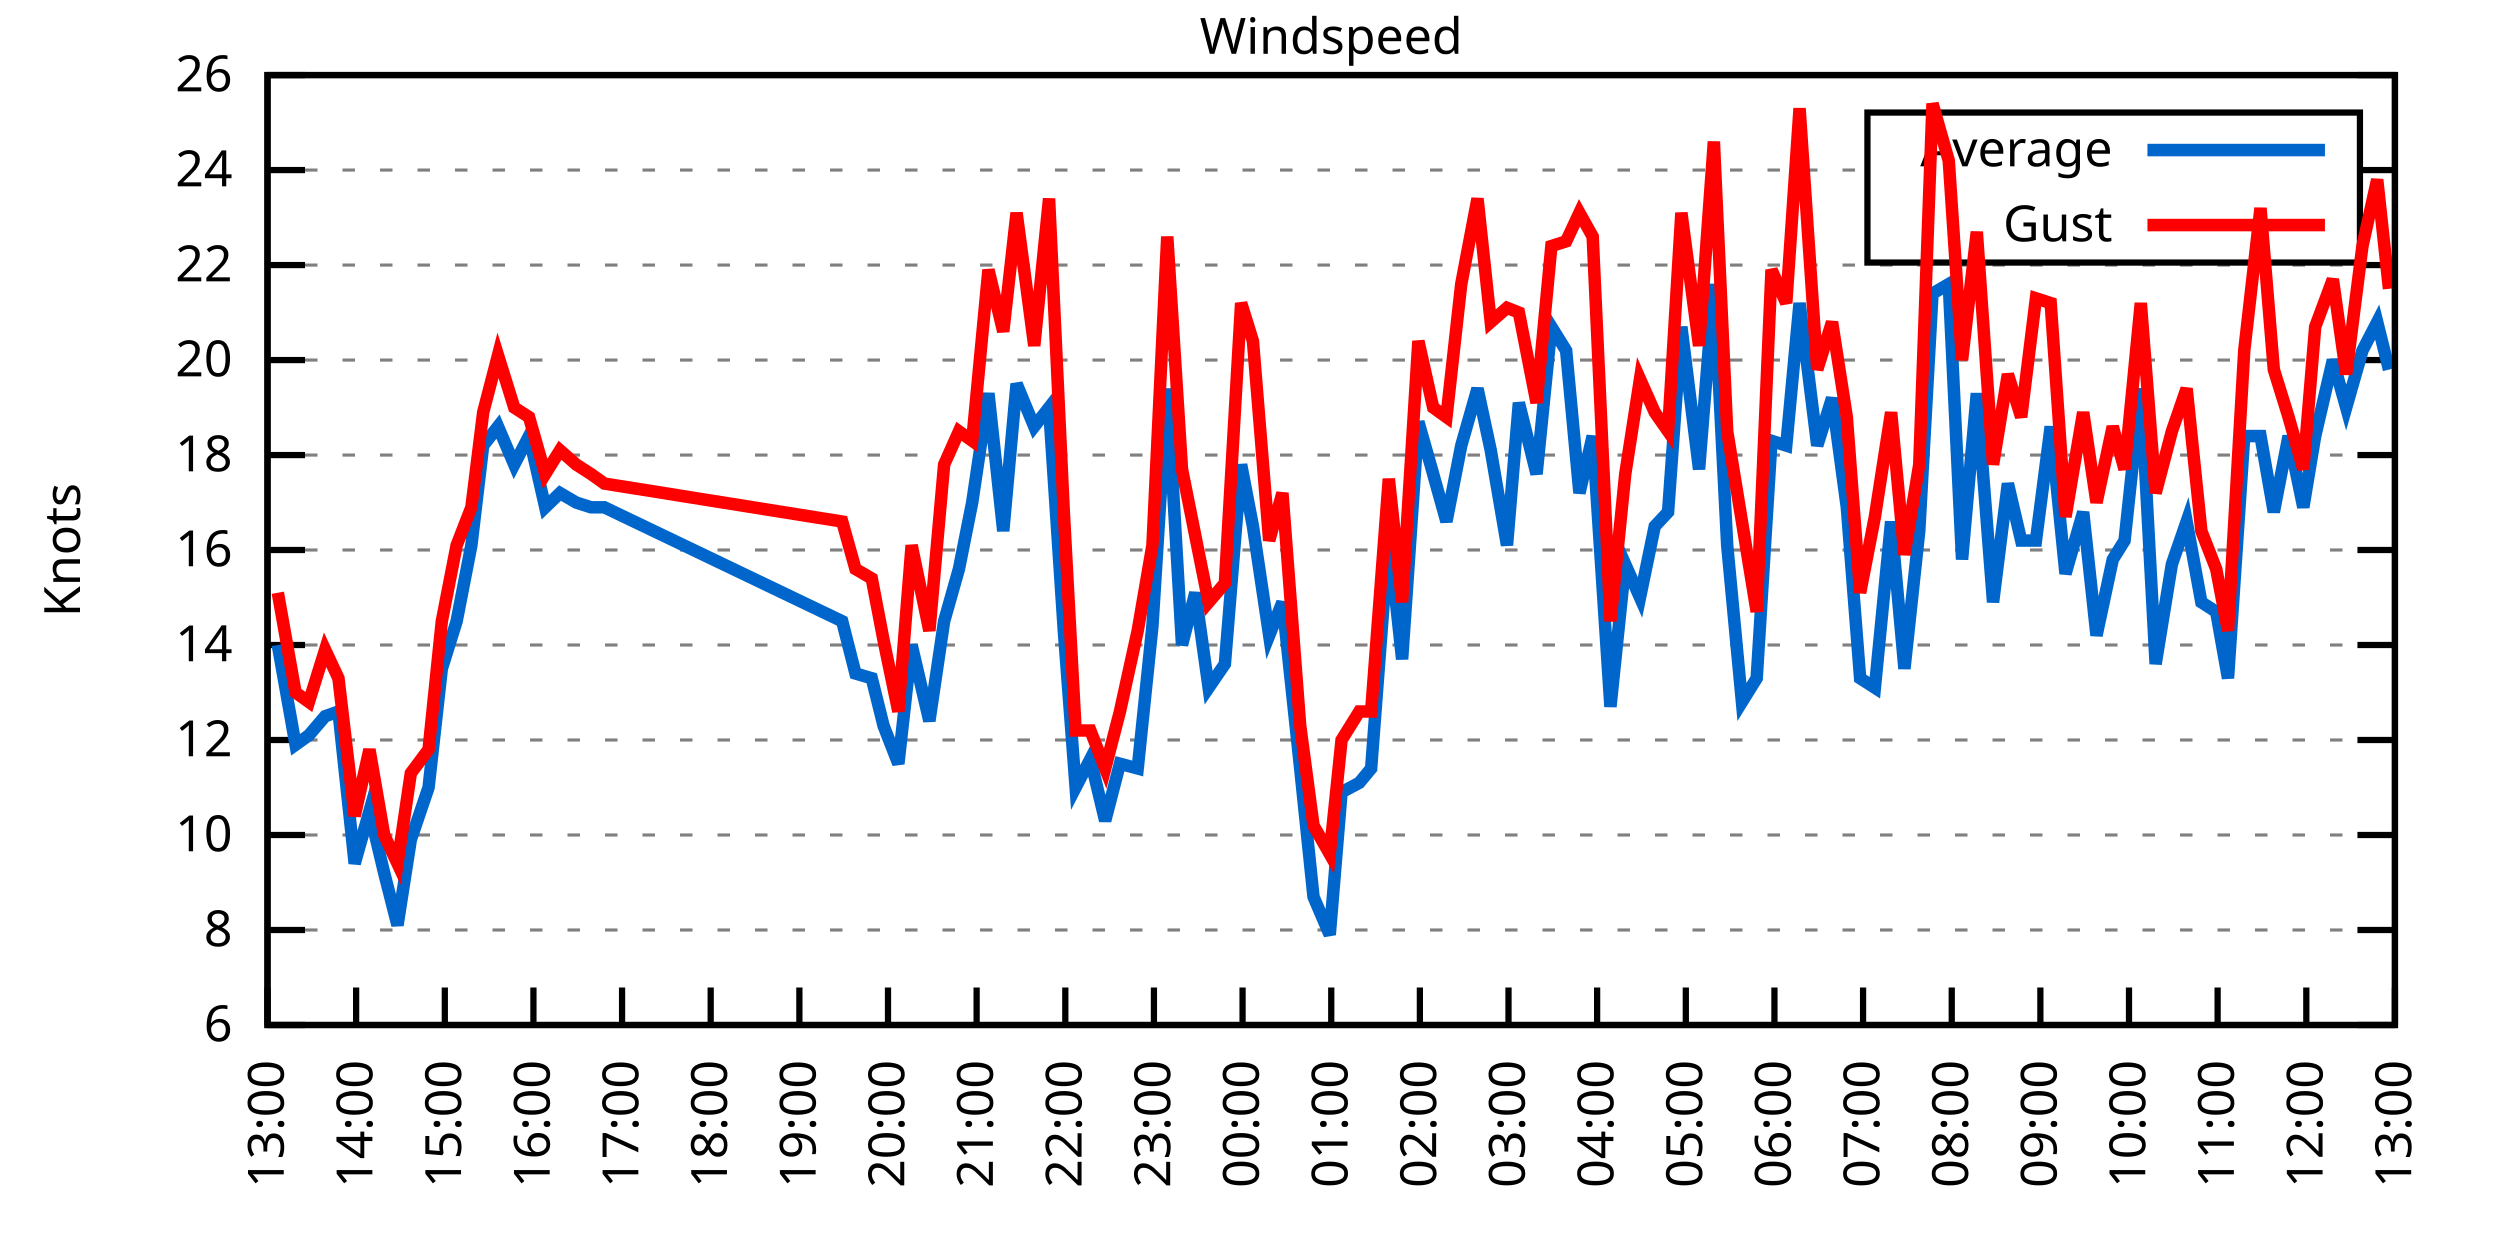
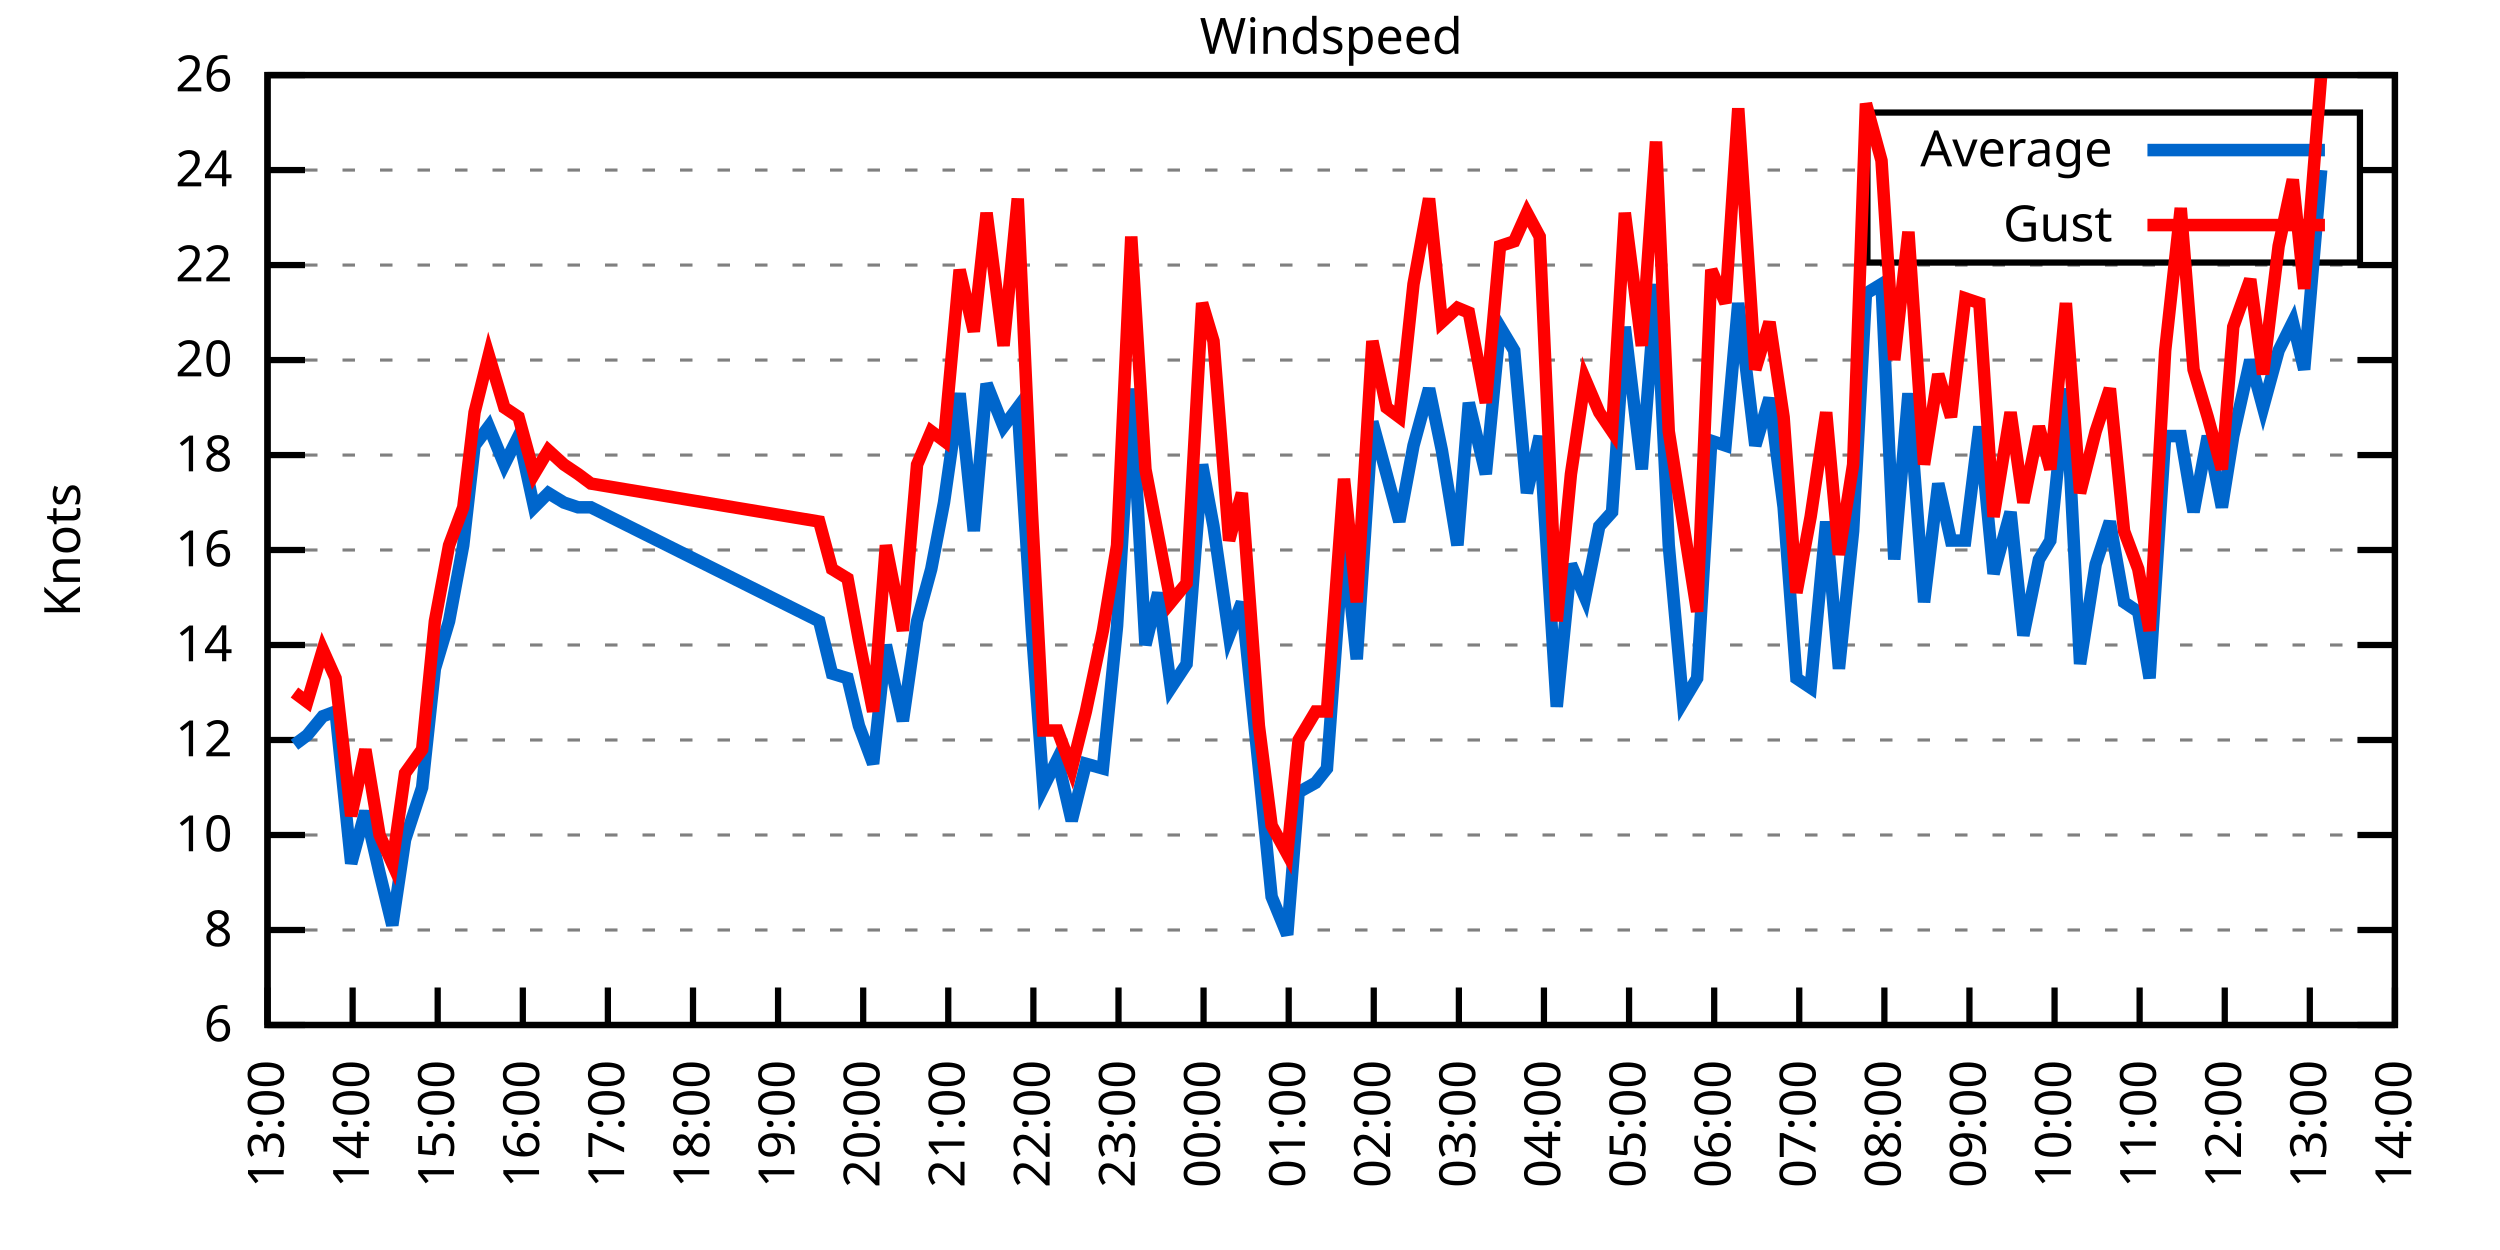
<svg xmlns="http://www.w3.org/2000/svg" xmlns:xlink="http://www.w3.org/1999/xlink" width="400" height="200" viewBox="0 0 400 200">
  <g id="gnuplot_canvas">
    <rect x="0" y="0" width="400" height="200" fill="none" />
    <defs>
      <circle id="gpDot" r="0.5" stroke-width="0.5" stroke="currentColor" />
      <path id="gpPt0" stroke-width="0.333" stroke="currentColor" d="M-1,0 h2 M0,-1 v2" />
      <path id="gpPt1" stroke-width="0.333" stroke="currentColor" d="M-1,-1 L1,1 M1,-1 L-1,1" />
      <path id="gpPt2" stroke-width="0.333" stroke="currentColor" d="M-1,0 L1,0 M0,-1 L0,1 M-1,-1 L1,1 M-1,1 L1,-1" />
      <rect id="gpPt3" stroke-width="0.333" stroke="currentColor" x="-1" y="-1" width="2" height="2" />
      <rect id="gpPt4" stroke-width="0.333" stroke="currentColor" fill="currentColor" x="-1" y="-1" width="2" height="2" />
      <circle id="gpPt5" stroke-width="0.333" stroke="currentColor" cx="0" cy="0" r="1" />
      <use xlink:href="#gpPt5" id="gpPt6" fill="currentColor" stroke="none" />
      <path id="gpPt7" stroke-width="0.333" stroke="currentColor" d="M0,-1.33 L-1.33,0.67 L1.33,0.67 z" />
      <use xlink:href="#gpPt7" id="gpPt8" fill="currentColor" stroke="none" />
      <use xlink:href="#gpPt7" id="gpPt9" stroke="currentColor" transform="rotate(180)" />
      <use xlink:href="#gpPt9" id="gpPt10" fill="currentColor" stroke="none" />
      <use xlink:href="#gpPt3" id="gpPt11" stroke="currentColor" transform="rotate(45)" />
      <use xlink:href="#gpPt11" id="gpPt12" fill="currentColor" stroke="none" />
      <path id="gpPt13" stroke-width="0.333" stroke="currentColor" d="M0,1.330 L1.265,0.411 L0.782,-1.067 L-0.782,-1.076 L-1.265,0.411 z" />
      <use xlink:href="#gpPt13" id="gpPt14" fill="currentColor" stroke="none" />
      <filter id="textbox" filterUnits="objectBoundingBox" x="0" y="0" height="1" width="1">
        <feFlood flood-color="white" flood-opacity="1" result="bgnd" />
        <feComposite in="SourceGraphic" in2="bgnd" operator="atop" />
      </filter>
      <filter id="greybox" filterUnits="objectBoundingBox" x="0" y="0" height="1" width="1">
        <feFlood flood-color="lightgrey" flood-opacity="1" result="grey" />
        <feComposite in="SourceGraphic" in2="grey" operator="atop" />
      </filter>
    </defs>
    <g fill="none" color="white" stroke="currentColor" stroke-width="1.00" stroke-linecap="butt" stroke-linejoin="miter">
</g>
    <g fill="none" color="black" stroke="currentColor" stroke-width="1.00" stroke-linecap="butt" stroke-linejoin="miter">
      <g stroke="none" shape-rendering="crispEdges">
        <polygon fill="rgb(255, 255, 255)" points="42.80,164.00 383.18,164.00 383.18,12.02 42.80,12.02 " />
      </g>
    </g>
    <g fill="none" color="black" stroke="currentColor" stroke-width="1.00" stroke-linecap="butt" stroke-linejoin="miter">
</g>
    <g fill="none" color="black" stroke="black" stroke-width="0.50" stroke-linecap="butt" stroke-linejoin="miter">
</g>
    <g fill="none" color="gray" stroke="currentColor" stroke-width="0.50" stroke-linecap="butt" stroke-linejoin="miter">
      <path stroke="gray" stroke-dasharray="2,4" class="gridline" d="M42.80,164.00 L383.19,164.00  " />
    </g>
    <g fill="none" color="gray" stroke="gray" stroke-width="1.00" stroke-linecap="butt" stroke-linejoin="miter">
</g>
    <g fill="none" color="black" stroke="currentColor" stroke-width="1.00" stroke-linecap="butt" stroke-linejoin="miter">
      <path stroke="black" d="M42.80,164.00 L48.80,164.00 M383.19,164.00 L377.19,164.00  " />
      <g transform="translate(37.20,166.60)" stroke="none" fill="black" font-family="Sans" font-size="8.00" text-anchor="end">
        <text>
          <tspan font-family="Sans"> 6</tspan>
        </text>
      </g>
    </g>
    <g fill="none" color="black" stroke="currentColor" stroke-width="1.00" stroke-linecap="butt" stroke-linejoin="miter">
</g>
    <g fill="none" color="black" stroke="black" stroke-width="0.50" stroke-linecap="butt" stroke-linejoin="miter">
</g>
    <g fill="none" color="gray" stroke="currentColor" stroke-width="0.50" stroke-linecap="butt" stroke-linejoin="miter">
      <path stroke="gray" stroke-dasharray="2,4" class="gridline" d="M42.80,148.80 L383.19,148.80  " />
    </g>
    <g fill="none" color="gray" stroke="gray" stroke-width="1.00" stroke-linecap="butt" stroke-linejoin="miter">
</g>
    <g fill="none" color="black" stroke="currentColor" stroke-width="1.00" stroke-linecap="butt" stroke-linejoin="miter">
      <path stroke="black" d="M42.80,148.80 L48.80,148.80 M383.19,148.80 L377.19,148.80  " />
      <g transform="translate(37.20,151.40)" stroke="none" fill="black" font-family="Sans" font-size="8.00" text-anchor="end">
        <text>
          <tspan font-family="Sans"> 8</tspan>
        </text>
      </g>
    </g>
    <g fill="none" color="black" stroke="currentColor" stroke-width="1.00" stroke-linecap="butt" stroke-linejoin="miter">
</g>
    <g fill="none" color="black" stroke="black" stroke-width="0.50" stroke-linecap="butt" stroke-linejoin="miter">
</g>
    <g fill="none" color="gray" stroke="currentColor" stroke-width="0.50" stroke-linecap="butt" stroke-linejoin="miter">
      <path stroke="gray" stroke-dasharray="2,4" class="gridline" d="M42.80,133.60 L383.19,133.60  " />
    </g>
    <g fill="none" color="gray" stroke="gray" stroke-width="1.00" stroke-linecap="butt" stroke-linejoin="miter">
</g>
    <g fill="none" color="black" stroke="currentColor" stroke-width="1.00" stroke-linecap="butt" stroke-linejoin="miter">
      <path stroke="black" d="M42.80,133.60 L48.80,133.60 M383.19,133.60 L377.19,133.60  " />
      <g transform="translate(37.20,136.20)" stroke="none" fill="black" font-family="Sans" font-size="8.00" text-anchor="end">
        <text>
          <tspan font-family="Sans"> 10</tspan>
        </text>
      </g>
    </g>
    <g fill="none" color="black" stroke="currentColor" stroke-width="1.00" stroke-linecap="butt" stroke-linejoin="miter">
</g>
    <g fill="none" color="black" stroke="black" stroke-width="0.50" stroke-linecap="butt" stroke-linejoin="miter">
</g>
    <g fill="none" color="gray" stroke="currentColor" stroke-width="0.50" stroke-linecap="butt" stroke-linejoin="miter">
      <path stroke="gray" stroke-dasharray="2,4" class="gridline" d="M42.80,118.40 L383.19,118.40  " />
    </g>
    <g fill="none" color="gray" stroke="gray" stroke-width="1.00" stroke-linecap="butt" stroke-linejoin="miter">
</g>
    <g fill="none" color="black" stroke="currentColor" stroke-width="1.00" stroke-linecap="butt" stroke-linejoin="miter">
      <path stroke="black" d="M42.80,118.40 L48.80,118.40 M383.19,118.40 L377.19,118.40  " />
      <g transform="translate(37.20,121.00)" stroke="none" fill="black" font-family="Sans" font-size="8.00" text-anchor="end">
        <text>
          <tspan font-family="Sans"> 12</tspan>
        </text>
      </g>
    </g>
    <g fill="none" color="black" stroke="currentColor" stroke-width="1.00" stroke-linecap="butt" stroke-linejoin="miter">
</g>
    <g fill="none" color="black" stroke="black" stroke-width="0.50" stroke-linecap="butt" stroke-linejoin="miter">
</g>
    <g fill="none" color="gray" stroke="currentColor" stroke-width="0.50" stroke-linecap="butt" stroke-linejoin="miter">
      <path stroke="gray" stroke-dasharray="2,4" class="gridline" d="M42.80,103.20 L383.19,103.20  " />
    </g>
    <g fill="none" color="gray" stroke="gray" stroke-width="1.00" stroke-linecap="butt" stroke-linejoin="miter">
</g>
    <g fill="none" color="black" stroke="currentColor" stroke-width="1.00" stroke-linecap="butt" stroke-linejoin="miter">
      <path stroke="black" d="M42.80,103.20 L48.80,103.20 M383.19,103.20 L377.19,103.20  " />
      <g transform="translate(37.20,105.80)" stroke="none" fill="black" font-family="Sans" font-size="8.00" text-anchor="end">
        <text>
          <tspan font-family="Sans"> 14</tspan>
        </text>
      </g>
    </g>
    <g fill="none" color="black" stroke="currentColor" stroke-width="1.00" stroke-linecap="butt" stroke-linejoin="miter">
</g>
    <g fill="none" color="black" stroke="black" stroke-width="0.50" stroke-linecap="butt" stroke-linejoin="miter">
</g>
    <g fill="none" color="gray" stroke="currentColor" stroke-width="0.50" stroke-linecap="butt" stroke-linejoin="miter">
      <path stroke="gray" stroke-dasharray="2,4" class="gridline" d="M42.80,88.00 L383.19,88.00  " />
    </g>
    <g fill="none" color="gray" stroke="gray" stroke-width="1.00" stroke-linecap="butt" stroke-linejoin="miter">
</g>
    <g fill="none" color="black" stroke="currentColor" stroke-width="1.00" stroke-linecap="butt" stroke-linejoin="miter">
      <path stroke="black" d="M42.80,88.00 L48.80,88.00 M383.19,88.00 L377.19,88.00  " />
      <g transform="translate(37.20,90.60)" stroke="none" fill="black" font-family="Sans" font-size="8.00" text-anchor="end">
        <text>
          <tspan font-family="Sans"> 16</tspan>
        </text>
      </g>
    </g>
    <g fill="none" color="black" stroke="currentColor" stroke-width="1.00" stroke-linecap="butt" stroke-linejoin="miter">
</g>
    <g fill="none" color="black" stroke="black" stroke-width="0.50" stroke-linecap="butt" stroke-linejoin="miter">
</g>
    <g fill="none" color="gray" stroke="currentColor" stroke-width="0.50" stroke-linecap="butt" stroke-linejoin="miter">
      <path stroke="gray" stroke-dasharray="2,4" class="gridline" d="M42.80,72.81 L383.19,72.81  " />
    </g>
    <g fill="none" color="gray" stroke="gray" stroke-width="1.00" stroke-linecap="butt" stroke-linejoin="miter">
</g>
    <g fill="none" color="black" stroke="currentColor" stroke-width="1.00" stroke-linecap="butt" stroke-linejoin="miter">
      <path stroke="black" d="M42.80,72.81 L48.80,72.81 M383.19,72.81 L377.19,72.81  " />
      <g transform="translate(37.20,75.41)" stroke="none" fill="black" font-family="Sans" font-size="8.00" text-anchor="end">
        <text>
          <tspan font-family="Sans"> 18</tspan>
        </text>
      </g>
    </g>
    <g fill="none" color="black" stroke="currentColor" stroke-width="1.00" stroke-linecap="butt" stroke-linejoin="miter">
</g>
    <g fill="none" color="black" stroke="black" stroke-width="0.50" stroke-linecap="butt" stroke-linejoin="miter">
</g>
    <g fill="none" color="gray" stroke="currentColor" stroke-width="0.50" stroke-linecap="butt" stroke-linejoin="miter">
      <path stroke="gray" stroke-dasharray="2,4" class="gridline" d="M42.80,57.61 L383.19,57.61  " />
    </g>
    <g fill="none" color="gray" stroke="gray" stroke-width="1.00" stroke-linecap="butt" stroke-linejoin="miter">
</g>
    <g fill="none" color="black" stroke="currentColor" stroke-width="1.00" stroke-linecap="butt" stroke-linejoin="miter">
      <path stroke="black" d="M42.80,57.61 L48.80,57.61 M383.19,57.61 L377.19,57.61  " />
      <g transform="translate(37.20,60.21)" stroke="none" fill="black" font-family="Sans" font-size="8.00" text-anchor="end">
        <text>
          <tspan font-family="Sans"> 20</tspan>
        </text>
      </g>
    </g>
    <g fill="none" color="black" stroke="currentColor" stroke-width="1.00" stroke-linecap="butt" stroke-linejoin="miter">
</g>
    <g fill="none" color="black" stroke="black" stroke-width="0.50" stroke-linecap="butt" stroke-linejoin="miter">
</g>
    <g fill="none" color="gray" stroke="currentColor" stroke-width="0.50" stroke-linecap="butt" stroke-linejoin="miter">
      <path stroke="gray" stroke-dasharray="2,4" class="gridline" d="M42.80,42.41 L383.19,42.41  " />
    </g>
    <g fill="none" color="gray" stroke="gray" stroke-width="1.00" stroke-linecap="butt" stroke-linejoin="miter">
</g>
    <g fill="none" color="black" stroke="currentColor" stroke-width="1.00" stroke-linecap="butt" stroke-linejoin="miter">
      <path stroke="black" d="M42.80,42.41 L48.80,42.41 M383.19,42.41 L377.19,42.41  " />
      <g transform="translate(37.20,45.01)" stroke="none" fill="black" font-family="Sans" font-size="8.00" text-anchor="end">
        <text>
          <tspan font-family="Sans"> 22</tspan>
        </text>
      </g>
    </g>
    <g fill="none" color="black" stroke="currentColor" stroke-width="1.00" stroke-linecap="butt" stroke-linejoin="miter">
</g>
    <g fill="none" color="black" stroke="black" stroke-width="0.50" stroke-linecap="butt" stroke-linejoin="miter">
</g>
    <g fill="none" color="gray" stroke="currentColor" stroke-width="0.50" stroke-linecap="butt" stroke-linejoin="miter">
      <path stroke="gray" stroke-dasharray="2,4" class="gridline" d="M42.80,27.21 L298.79,27.21 M377.59,27.21 L383.19,27.21  " />
    </g>
    <g fill="none" color="gray" stroke="gray" stroke-width="1.00" stroke-linecap="butt" stroke-linejoin="miter">
</g>
    <g fill="none" color="black" stroke="currentColor" stroke-width="1.00" stroke-linecap="butt" stroke-linejoin="miter">
      <path stroke="black" d="M42.80,27.21 L48.80,27.21 M383.19,27.21 L377.19,27.21  " />
      <g transform="translate(37.20,29.81)" stroke="none" fill="black" font-family="Sans" font-size="8.00" text-anchor="end">
        <text>
          <tspan font-family="Sans"> 24</tspan>
        </text>
      </g>
    </g>
    <g fill="none" color="black" stroke="currentColor" stroke-width="1.00" stroke-linecap="butt" stroke-linejoin="miter">
</g>
    <g fill="none" color="black" stroke="black" stroke-width="0.50" stroke-linecap="butt" stroke-linejoin="miter">
</g>
    <g fill="none" color="gray" stroke="currentColor" stroke-width="0.50" stroke-linecap="butt" stroke-linejoin="miter">
      <path stroke="gray" stroke-dasharray="2,4" class="gridline" d="M42.80,12.01 L383.19,12.01  " />
    </g>
    <g fill="none" color="gray" stroke="gray" stroke-width="1.00" stroke-linecap="butt" stroke-linejoin="miter">
</g>
    <g fill="none" color="black" stroke="currentColor" stroke-width="1.00" stroke-linecap="butt" stroke-linejoin="miter">
      <path stroke="black" d="M42.80,12.01 L48.80,12.01 M383.19,12.01 L377.19,12.01  " />
      <g transform="translate(37.20,14.61)" stroke="none" fill="black" font-family="Sans" font-size="8.00" text-anchor="end">
        <text>
          <tspan font-family="Sans"> 26</tspan>
        </text>
      </g>
    </g>
    <g fill="none" color="black" stroke="currentColor" stroke-width="1.00" stroke-linecap="butt" stroke-linejoin="miter">
      <path stroke="black" d="M42.80,164.00 L42.80,158.00  " />
      <g transform="translate(45.40,169.60) rotate(270.00)" stroke="none" fill="black" font-family="Sans" font-size="8.00" text-anchor="end">
        <text>
          <tspan font-family="Sans">13:00</tspan>
        </text>
      </g>
    </g>
    <g fill="none" color="black" stroke="currentColor" stroke-width="1.00" stroke-linecap="butt" stroke-linejoin="miter">
-       <path stroke="black" d="M56.98,164.00 L56.98,158.00  " />
-       <g transform="translate(59.58,169.60) rotate(270.00)" stroke="none" fill="black" font-family="Sans" font-size="8.00" text-anchor="end">
+       <path stroke="black" d="M56.42,164.00 L56.42,158.00  " />
+       <g transform="translate(59.02,169.60) rotate(270.00)" stroke="none" fill="black" font-family="Sans" font-size="8.00" text-anchor="end">
        <text>
          <tspan font-family="Sans">14:00</tspan>
        </text>
      </g>
    </g>
    <g fill="none" color="black" stroke="currentColor" stroke-width="1.00" stroke-linecap="butt" stroke-linejoin="miter">
-       <path stroke="black" d="M71.17,164.00 L71.17,158.00  " />
-       <g transform="translate(73.77,169.60) rotate(270.00)" stroke="none" fill="black" font-family="Sans" font-size="8.00" text-anchor="end">
+       <path stroke="black" d="M70.03,164.00 L70.03,158.00  " />
+       <g transform="translate(72.63,169.60) rotate(270.00)" stroke="none" fill="black" font-family="Sans" font-size="8.00" text-anchor="end">
        <text>
          <tspan font-family="Sans">15:00</tspan>
        </text>
      </g>
    </g>
    <g fill="none" color="black" stroke="currentColor" stroke-width="1.00" stroke-linecap="butt" stroke-linejoin="miter">
-       <path stroke="black" d="M85.35,164.00 L85.35,158.00  " />
-       <g transform="translate(87.95,169.60) rotate(270.00)" stroke="none" fill="black" font-family="Sans" font-size="8.00" text-anchor="end">
+       <path stroke="black" d="M83.65,164.00 L83.65,158.00  " />
+       <g transform="translate(86.25,169.60) rotate(270.00)" stroke="none" fill="black" font-family="Sans" font-size="8.00" text-anchor="end">
        <text>
          <tspan font-family="Sans">16:00</tspan>
        </text>
      </g>
    </g>
    <g fill="none" color="black" stroke="currentColor" stroke-width="1.00" stroke-linecap="butt" stroke-linejoin="miter">
-       <path stroke="black" d="M99.53,164.00 L99.53,158.00  " />
-       <g transform="translate(102.13,169.60) rotate(270.00)" stroke="none" fill="black" font-family="Sans" font-size="8.00" text-anchor="end">
+       <path stroke="black" d="M97.26,164.00 L97.26,158.00  " />
+       <g transform="translate(99.86,169.60) rotate(270.00)" stroke="none" fill="black" font-family="Sans" font-size="8.00" text-anchor="end">
        <text>
          <tspan font-family="Sans">17:00</tspan>
        </text>
      </g>
    </g>
    <g fill="none" color="black" stroke="currentColor" stroke-width="1.00" stroke-linecap="butt" stroke-linejoin="miter">
-       <path stroke="black" d="M113.71,164.00 L113.71,158.00  " />
-       <g transform="translate(116.31,169.60) rotate(270.00)" stroke="none" fill="black" font-family="Sans" font-size="8.00" text-anchor="end">
+       <path stroke="black" d="M110.88,164.00 L110.88,158.00  " />
+       <g transform="translate(113.48,169.60) rotate(270.00)" stroke="none" fill="black" font-family="Sans" font-size="8.00" text-anchor="end">
        <text>
          <tspan font-family="Sans">18:00</tspan>
        </text>
      </g>
    </g>
    <g fill="none" color="black" stroke="currentColor" stroke-width="1.00" stroke-linecap="butt" stroke-linejoin="miter">
-       <path stroke="black" d="M127.90,164.00 L127.90,158.00  " />
-       <g transform="translate(130.50,169.60) rotate(270.00)" stroke="none" fill="black" font-family="Sans" font-size="8.00" text-anchor="end">
+       <path stroke="black" d="M124.49,164.00 L124.49,158.00  " />
+       <g transform="translate(127.09,169.60) rotate(270.00)" stroke="none" fill="black" font-family="Sans" font-size="8.00" text-anchor="end">
        <text>
          <tspan font-family="Sans">19:00</tspan>
        </text>
      </g>
    </g>
    <g fill="none" color="black" stroke="currentColor" stroke-width="1.00" stroke-linecap="butt" stroke-linejoin="miter">
-       <path stroke="black" d="M142.08,164.00 L142.08,158.00  " />
-       <g transform="translate(144.68,169.60) rotate(270.00)" stroke="none" fill="black" font-family="Sans" font-size="8.00" text-anchor="end">
+       <path stroke="black" d="M138.11,164.00 L138.11,158.00  " />
+       <g transform="translate(140.71,169.60) rotate(270.00)" stroke="none" fill="black" font-family="Sans" font-size="8.00" text-anchor="end">
        <text>
          <tspan font-family="Sans">20:00</tspan>
        </text>
      </g>
    </g>
    <g fill="none" color="black" stroke="currentColor" stroke-width="1.00" stroke-linecap="butt" stroke-linejoin="miter">
-       <path stroke="black" d="M156.26,164.00 L156.26,158.00  " />
-       <g transform="translate(158.86,169.60) rotate(270.00)" stroke="none" fill="black" font-family="Sans" font-size="8.00" text-anchor="end">
+       <path stroke="black" d="M151.72,164.00 L151.72,158.00  " />
+       <g transform="translate(154.32,169.60) rotate(270.00)" stroke="none" fill="black" font-family="Sans" font-size="8.00" text-anchor="end">
        <text>
          <tspan font-family="Sans">21:00</tspan>
        </text>
      </g>
    </g>
    <g fill="none" color="black" stroke="currentColor" stroke-width="1.00" stroke-linecap="butt" stroke-linejoin="miter">
-       <path stroke="black" d="M170.45,164.00 L170.45,158.00  " />
-       <g transform="translate(173.05,169.60) rotate(270.00)" stroke="none" fill="black" font-family="Sans" font-size="8.00" text-anchor="end">
+       <path stroke="black" d="M165.34,164.00 L165.34,158.00  " />
+       <g transform="translate(167.94,169.60) rotate(270.00)" stroke="none" fill="black" font-family="Sans" font-size="8.00" text-anchor="end">
        <text>
          <tspan font-family="Sans">22:00</tspan>
        </text>
      </g>
    </g>
    <g fill="none" color="black" stroke="currentColor" stroke-width="1.00" stroke-linecap="butt" stroke-linejoin="miter">
-       <path stroke="black" d="M184.63,164.00 L184.63,158.00  " />
-       <g transform="translate(187.23,169.60) rotate(270.00)" stroke="none" fill="black" font-family="Sans" font-size="8.00" text-anchor="end">
+       <path stroke="black" d="M178.96,164.00 L178.96,158.00  " />
+       <g transform="translate(181.56,169.60) rotate(270.00)" stroke="none" fill="black" font-family="Sans" font-size="8.00" text-anchor="end">
        <text>
          <tspan font-family="Sans">23:00</tspan>
        </text>
      </g>
    </g>
    <g fill="none" color="black" stroke="currentColor" stroke-width="1.00" stroke-linecap="butt" stroke-linejoin="miter">
-       <path stroke="black" d="M198.81,164.00 L198.81,158.00  " />
-       <g transform="translate(201.41,169.60) rotate(270.00)" stroke="none" fill="black" font-family="Sans" font-size="8.00" text-anchor="end">
+       <path stroke="black" d="M192.57,164.00 L192.57,158.00  " />
+       <g transform="translate(195.17,169.60) rotate(270.00)" stroke="none" fill="black" font-family="Sans" font-size="8.00" text-anchor="end">
        <text>
          <tspan font-family="Sans">00:00</tspan>
        </text>
      </g>
    </g>
    <g fill="none" color="black" stroke="currentColor" stroke-width="1.00" stroke-linecap="butt" stroke-linejoin="miter">
-       <path stroke="black" d="M213.00,164.00 L213.00,158.00  " />
-       <g transform="translate(215.60,169.60) rotate(270.00)" stroke="none" fill="black" font-family="Sans" font-size="8.00" text-anchor="end">
+       <path stroke="black" d="M206.19,164.00 L206.19,158.00  " />
+       <g transform="translate(208.79,169.60) rotate(270.00)" stroke="none" fill="black" font-family="Sans" font-size="8.00" text-anchor="end">
        <text>
          <tspan font-family="Sans">01:00</tspan>
        </text>
      </g>
    </g>
    <g fill="none" color="black" stroke="currentColor" stroke-width="1.00" stroke-linecap="butt" stroke-linejoin="miter">
-       <path stroke="black" d="M227.18,164.00 L227.18,158.00  " />
-       <g transform="translate(229.78,169.60) rotate(270.00)" stroke="none" fill="black" font-family="Sans" font-size="8.00" text-anchor="end">
+       <path stroke="black" d="M219.80,164.00 L219.80,158.00  " />
+       <g transform="translate(222.40,169.60) rotate(270.00)" stroke="none" fill="black" font-family="Sans" font-size="8.00" text-anchor="end">
        <text>
          <tspan font-family="Sans">02:00</tspan>
        </text>
      </g>
    </g>
    <g fill="none" color="black" stroke="currentColor" stroke-width="1.00" stroke-linecap="butt" stroke-linejoin="miter">
-       <path stroke="black" d="M241.36,164.00 L241.36,158.00  " />
-       <g transform="translate(243.96,169.60) rotate(270.00)" stroke="none" fill="black" font-family="Sans" font-size="8.00" text-anchor="end">
+       <path stroke="black" d="M233.42,164.00 L233.42,158.00  " />
+       <g transform="translate(236.02,169.60) rotate(270.00)" stroke="none" fill="black" font-family="Sans" font-size="8.00" text-anchor="end">
        <text>
          <tspan font-family="Sans">03:00</tspan>
        </text>
      </g>
    </g>
    <g fill="none" color="black" stroke="currentColor" stroke-width="1.00" stroke-linecap="butt" stroke-linejoin="miter">
-       <path stroke="black" d="M255.54,164.00 L255.54,158.00  " />
-       <g transform="translate(258.14,169.60) rotate(270.00)" stroke="none" fill="black" font-family="Sans" font-size="8.00" text-anchor="end">
+       <path stroke="black" d="M247.03,164.00 L247.03,158.00  " />
+       <g transform="translate(249.63,169.60) rotate(270.00)" stroke="none" fill="black" font-family="Sans" font-size="8.00" text-anchor="end">
        <text>
          <tspan font-family="Sans">04:00</tspan>
        </text>
      </g>
    </g>
    <g fill="none" color="black" stroke="currentColor" stroke-width="1.00" stroke-linecap="butt" stroke-linejoin="miter">
-       <path stroke="black" d="M269.73,164.00 L269.73,158.00  " />
-       <g transform="translate(272.33,169.60) rotate(270.00)" stroke="none" fill="black" font-family="Sans" font-size="8.00" text-anchor="end">
+       <path stroke="black" d="M260.65,164.00 L260.65,158.00  " />
+       <g transform="translate(263.25,169.60) rotate(270.00)" stroke="none" fill="black" font-family="Sans" font-size="8.00" text-anchor="end">
        <text>
          <tspan font-family="Sans">05:00</tspan>
        </text>
      </g>
    </g>
    <g fill="none" color="black" stroke="currentColor" stroke-width="1.00" stroke-linecap="butt" stroke-linejoin="miter">
-       <path stroke="black" d="M283.91,164.00 L283.91,158.00  " />
-       <g transform="translate(286.51,169.60) rotate(270.00)" stroke="none" fill="black" font-family="Sans" font-size="8.00" text-anchor="end">
+       <path stroke="black" d="M274.27,164.00 L274.27,158.00  " />
+       <g transform="translate(276.87,169.60) rotate(270.00)" stroke="none" fill="black" font-family="Sans" font-size="8.00" text-anchor="end">
        <text>
          <tspan font-family="Sans">06:00</tspan>
        </text>
      </g>
    </g>
    <g fill="none" color="black" stroke="currentColor" stroke-width="1.00" stroke-linecap="butt" stroke-linejoin="miter">
-       <path stroke="black" d="M298.09,164.00 L298.09,158.00  " />
-       <g transform="translate(300.69,169.60) rotate(270.00)" stroke="none" fill="black" font-family="Sans" font-size="8.00" text-anchor="end">
+       <path stroke="black" d="M287.88,164.00 L287.88,158.00  " />
+       <g transform="translate(290.48,169.60) rotate(270.00)" stroke="none" fill="black" font-family="Sans" font-size="8.00" text-anchor="end">
        <text>
          <tspan font-family="Sans">07:00</tspan>
        </text>
      </g>
    </g>
    <g fill="none" color="black" stroke="currentColor" stroke-width="1.00" stroke-linecap="butt" stroke-linejoin="miter">
-       <path stroke="black" d="M312.28,164.00 L312.28,158.00  " />
-       <g transform="translate(314.88,169.60) rotate(270.00)" stroke="none" fill="black" font-family="Sans" font-size="8.00" text-anchor="end">
+       <path stroke="black" d="M301.50,164.00 L301.50,158.00  " />
+       <g transform="translate(304.10,169.60) rotate(270.00)" stroke="none" fill="black" font-family="Sans" font-size="8.00" text-anchor="end">
        <text>
          <tspan font-family="Sans">08:00</tspan>
        </text>
      </g>
    </g>
    <g fill="none" color="black" stroke="currentColor" stroke-width="1.00" stroke-linecap="butt" stroke-linejoin="miter">
-       <path stroke="black" d="M326.46,164.00 L326.46,158.00  " />
-       <g transform="translate(329.06,169.60) rotate(270.00)" stroke="none" fill="black" font-family="Sans" font-size="8.00" text-anchor="end">
+       <path stroke="black" d="M315.11,164.00 L315.11,158.00  " />
+       <g transform="translate(317.71,169.60) rotate(270.00)" stroke="none" fill="black" font-family="Sans" font-size="8.00" text-anchor="end">
        <text>
          <tspan font-family="Sans">09:00</tspan>
        </text>
      </g>
    </g>
    <g fill="none" color="black" stroke="currentColor" stroke-width="1.00" stroke-linecap="butt" stroke-linejoin="miter">
-       <path stroke="black" d="M340.64,164.00 L340.64,158.00  " />
-       <g transform="translate(343.24,169.60) rotate(270.00)" stroke="none" fill="black" font-family="Sans" font-size="8.00" text-anchor="end">
+       <path stroke="black" d="M328.73,164.00 L328.73,158.00  " />
+       <g transform="translate(331.33,169.60) rotate(270.00)" stroke="none" fill="black" font-family="Sans" font-size="8.00" text-anchor="end">
        <text>
          <tspan font-family="Sans">10:00</tspan>
        </text>
      </g>
    </g>
    <g fill="none" color="black" stroke="currentColor" stroke-width="1.00" stroke-linecap="butt" stroke-linejoin="miter">
-       <path stroke="black" d="M354.82,164.00 L354.82,158.00  " />
-       <g transform="translate(357.42,169.60) rotate(270.00)" stroke="none" fill="black" font-family="Sans" font-size="8.00" text-anchor="end">
+       <path stroke="black" d="M342.34,164.00 L342.34,158.00  " />
+       <g transform="translate(344.94,169.60) rotate(270.00)" stroke="none" fill="black" font-family="Sans" font-size="8.00" text-anchor="end">
        <text>
          <tspan font-family="Sans">11:00</tspan>
        </text>
      </g>
    </g>
    <g fill="none" color="black" stroke="currentColor" stroke-width="1.00" stroke-linecap="butt" stroke-linejoin="miter">
-       <path stroke="black" d="M369.01,164.00 L369.01,158.00  " />
-       <g transform="translate(371.61,169.60) rotate(270.00)" stroke="none" fill="black" font-family="Sans" font-size="8.00" text-anchor="end">
+       <path stroke="black" d="M355.96,164.00 L355.96,158.00  " />
+       <g transform="translate(358.56,169.60) rotate(270.00)" stroke="none" fill="black" font-family="Sans" font-size="8.00" text-anchor="end">
        <text>
          <tspan font-family="Sans">12:00</tspan>
+         </text>
+       </g>
+     </g>
+     <g fill="none" color="black" stroke="currentColor" stroke-width="1.00" stroke-linecap="butt" stroke-linejoin="miter">
+       <path stroke="black" d="M369.57,164.00 L369.57,158.00  " />
+       <g transform="translate(372.17,169.60) rotate(270.00)" stroke="none" fill="black" font-family="Sans" font-size="8.00" text-anchor="end">
+         <text>
+           <tspan font-family="Sans">13:00</tspan>
        </text>
      </g>
    </g>
    <g fill="none" color="black" stroke="currentColor" stroke-width="1.00" stroke-linecap="butt" stroke-linejoin="miter">
      <path stroke="black" d="M383.19,164.00 L383.19,158.00  " />
      <g transform="translate(385.79,169.60) rotate(270.00)" stroke="none" fill="black" font-family="Sans" font-size="8.00" text-anchor="end">
        <text>
-           <tspan font-family="Sans">13:00</tspan>
+           <tspan font-family="Sans">14:00</tspan>
        </text>
      </g>
    </g>
    <g fill="none" color="black" stroke="currentColor" stroke-width="1.00" stroke-linecap="butt" stroke-linejoin="miter">
</g>
    <g fill="none" color="black" stroke="currentColor" stroke-width="1.00" stroke-linecap="butt" stroke-linejoin="miter">
      <path stroke="black" d="M42.80,12.01 L42.80,164.00 L383.19,164.00 L383.19,12.01 L42.80,12.01 Z  " />
    </g>
    <g fill="none" color="black" stroke="currentColor" stroke-width="1.00" stroke-linecap="butt" stroke-linejoin="miter">
</g>
    <g fill="none" color="black" stroke="currentColor" stroke-width="1.00" stroke-linecap="butt" stroke-linejoin="miter">
      <path stroke="black" d="M298.79,42.01 L298.79,18.01 L377.59,18.01 L377.59,42.01 L298.79,42.01 Z  " />
    </g>
    <g id="Windspeed_plot_1">
      <g fill="none" color="white" stroke="black" stroke-width="2.00" stroke-linecap="butt" stroke-linejoin="miter">
</g>
      <g fill="none" color="black" stroke="currentColor" stroke-width="2.00" stroke-linecap="butt" stroke-linejoin="miter">
        <g transform="translate(337.99,26.61)" stroke="none" fill="black" font-family="Sans" font-size="8.00" text-anchor="end">
          <text>
            <tspan font-family="Sans">Average</tspan>
          </text>
        </g>
      </g>
      <g fill="none" color="black" stroke="currentColor" stroke-width="2.00" stroke-linecap="butt" stroke-linejoin="miter">
-         <path stroke="rgb(  0, 102, 204)" d="M343.59,24.01 L371.99,24.01 M44.45,103.20 L47.29,119.16 L49.42,117.64 L52.02,114.60 L54.15,113.84 L56.75,138.16   L59.11,129.80 L61.47,139.68 L63.60,148.04 L65.73,134.36 L68.57,126.00 L70.69,107.00 L73.06,99.40 L75.42,87.25   L77.31,71.29 L79.68,68.25 L82.28,74.33 L84.64,69.77 L87.24,81.17 L89.60,78.89 L92.20,80.41 L94.57,81.17   L96.70,81.17 L134.75,99.40 L136.88,107.76 L139.48,108.52 L141.37,116.12 L143.74,122.20 L145.86,103.20 L148.70,115.36   L151.06,99.40 L153.43,91.04 L155.55,80.41 L158.15,62.93 L160.52,84.97 L162.65,61.41 L165.48,68.25 L167.85,65.21   L170.21,100.92 L172.10,126.00 L174.46,121.44 L176.83,131.32 L179.19,122.20 L182.03,122.96 L184.39,100.16 L186.76,62.17   L189.12,103.20 L191.25,94.84 L193.38,110.04 L195.98,106.24 L198.58,74.33 L200.47,84.21 L203.07,101.68 L205.19,96.36   L208.03,122.96 L210.16,143.48 L212.76,149.56 L214.65,126.76 L217.49,125.24 L219.38,122.96 L222.21,85.73 L224.34,105.48   L226.94,67.49 L229.31,75.85 L231.43,83.45 L233.80,71.29 L236.40,62.17 L238.52,72.05 L241.12,87.25 L243.02,64.45   L245.85,75.85 L248.22,52.29 L250.58,56.09 L252.71,78.89 L254.83,69.77 L257.67,113.08 L260.04,90.28 L262.40,95.60   L264.76,84.21 L266.89,81.93 L269.02,52.29 L271.85,75.09 L274.22,45.45 L276.35,87.25 L278.71,112.32 L281.07,108.52   L283.44,70.53 L285.80,71.29 L287.93,48.49 L290.76,71.29 L293.13,63.69 L295.49,81.17 L297.62,108.52 L299.98,110.04   L302.58,83.45 L304.71,107.00 L307.08,84.97 L309.20,46.97 L311.80,45.45 L313.93,89.52 L316.29,62.93 L318.89,96.36   L321.26,77.37 L323.39,86.49 L325.75,86.49 L328.11,68.25 L330.48,91.80 L333.31,81.93 L335.44,101.68 L338.04,89.52   L339.93,86.49 L342.53,62.17 L344.90,106.24 L347.50,90.28 L349.86,83.45 L352.22,96.36 L354.59,97.88 L356.48,108.52   L359.08,69.77 L361.68,69.77 L363.81,81.93 L366.17,69.77 L368.53,81.17 L370.43,69.77 L373.26,57.61 L375.39,65.21   L377.99,56.09 L380.35,51.53 L382.24,59.13  " />
+         <path stroke="rgb(  0, 102, 204)" d="M343.59,24.01 L371.99,24.01 M47.11,119.16 L49.15,117.64 L51.65,114.60 L53.69,113.84 L56.19,138.16 L58.46,129.80   L60.73,139.68 L62.77,148.04 L64.81,134.36 L67.54,126.00 L69.58,107.00 L71.85,99.40 L74.12,87.25 L75.93,71.29   L78.20,68.25 L80.70,74.33 L82.97,69.77 L85.46,81.17 L87.73,78.89 L90.23,80.41 L92.50,81.17 L94.54,81.17   L131.07,99.40 L133.12,107.76 L135.61,108.52 L137.43,116.12 L139.70,122.20 L141.74,103.20 L144.46,115.36 L146.73,99.40   L149.00,91.04 L151.04,80.41 L153.54,62.93 L155.81,84.97 L157.85,61.41 L160.57,68.25 L162.84,65.21 L165.11,100.92   L166.93,126.00 L169.20,121.44 L171.47,131.32 L173.74,122.20 L176.46,122.96 L178.73,100.16 L181.00,62.17 L183.27,103.20   L185.31,94.84 L187.35,110.04 L189.85,106.24 L192.34,74.33 L194.16,84.21 L196.66,101.68 L198.70,96.36 L201.42,122.96   L203.46,143.48 L205.96,149.56 L207.78,126.76 L210.50,125.24 L212.31,122.96 L215.04,85.73 L217.08,105.48 L219.58,67.49   L221.85,75.85 L223.89,83.45 L226.16,71.29 L228.65,62.17 L230.70,72.05 L233.19,87.25 L235.01,64.45 L237.73,75.85   L240.00,52.29 L242.27,56.09 L244.31,78.89 L246.35,69.77 L249.08,113.08 L251.35,90.28 L253.61,95.60 L255.88,84.21   L257.93,81.93 L259.97,52.29 L262.69,75.09 L264.96,45.45 L267.00,87.25 L269.27,112.32 L271.54,108.52 L273.81,70.53   L276.08,71.29 L278.12,48.49 L280.85,71.29 L283.12,63.69 L285.38,81.17 L287.43,108.52 L289.70,110.04 L292.19,83.45   L294.23,107.00 L296.50,84.97 L298.55,46.97 L301.04,45.45 L303.08,89.52 L305.35,62.93 L307.85,96.36 L310.12,77.37   L312.16,86.49 L314.43,86.49 L316.70,68.25 L318.97,91.80 L321.69,81.93 L323.74,101.68 L326.23,89.52 L328.05,86.49   L330.54,62.17 L332.81,106.24 L335.31,90.28 L337.58,83.45 L339.85,96.36 L342.12,97.88 L343.93,108.52 L346.43,69.77   L348.92,69.77 L350.97,81.93 L353.24,69.77 L355.50,81.17 L357.32,69.77 L360.04,57.61 L362.09,65.21 L364.58,56.09   L366.85,51.53 L368.67,59.13 L371.39,27.21  " />
      </g>
    </g>
    <g id="Windspeed_plot_2">
      <g fill="none" color="black" stroke="currentColor" stroke-width="2.00" stroke-linecap="butt" stroke-linejoin="miter">
        <g transform="translate(337.99,38.61)" stroke="none" fill="black" font-family="Sans" font-size="8.00" text-anchor="end">
          <text>
            <tspan font-family="Sans">Gust</tspan>
          </text>
        </g>
      </g>
      <g fill="none" color="black" stroke="currentColor" stroke-width="2.00" stroke-linecap="butt" stroke-linejoin="miter">
-         <path stroke="rgb(255,   0,   0)" d="M343.59,36.01 L371.99,36.01 M44.45,94.84 L47.29,110.80 L49.42,112.32 L52.02,103.96 L54.15,108.52 L56.75,130.56   L59.11,119.92 L61.47,133.60 L63.60,138.16 L65.73,123.72 L68.57,119.92 L70.69,99.40 L73.06,87.25 L75.42,81.17   L77.31,65.97 L79.68,56.85 L82.28,65.21 L84.64,66.73 L87.24,75.85 L89.60,72.05 L92.20,74.33 L94.57,75.85   L96.70,77.37 L134.75,83.45 L136.88,91.04 L139.48,92.56 L141.37,102.44 L143.74,113.84 L145.86,87.25 L148.70,100.92   L151.06,74.33 L153.43,69.01 L155.55,70.53 L158.15,43.17 L160.52,53.05 L162.65,34.05 L165.48,55.33 L167.85,31.77   L170.21,81.93 L172.10,116.88 L174.46,116.88 L176.83,122.96 L179.19,113.84 L182.03,100.92 L184.39,87.25 L186.76,37.85   L189.12,75.09 L191.25,85.73 L193.38,96.36 L195.98,93.32 L198.58,48.49 L200.47,54.57 L203.07,86.49 L205.19,78.89   L208.03,116.12 L210.16,132.08 L212.76,136.64 L214.65,118.40 L217.49,113.84 L219.38,113.84 L222.21,76.61 L224.34,96.36   L226.94,54.57 L229.31,65.21 L231.43,66.73 L233.80,45.45 L236.40,31.77 L238.52,51.53 L241.12,49.25 L243.02,50.01   L245.85,64.45 L248.22,39.37 L250.58,38.61 L252.71,34.05 L254.83,37.85 L257.67,99.40 L260.04,75.85 L262.40,60.65   L264.76,65.97 L266.89,69.01 L269.02,34.05 L271.85,55.33 L274.22,22.65 L276.35,69.01 L278.71,83.45 L281.07,97.88   L283.44,43.17 L285.80,48.49 L287.93,17.33 L290.76,59.13 L293.13,51.53 L295.49,66.73 L297.62,94.84 L299.98,82.69   L302.58,65.97 L304.71,88.76 L307.08,74.33 L309.20,16.57 L311.80,25.69 L313.93,57.61 L316.29,37.09 L318.89,74.33   L321.26,59.89 L323.39,66.73 L325.75,47.73 L328.11,48.49 L330.48,82.69 L333.31,65.97 L335.44,80.41 L338.04,68.25   L339.93,75.09 L342.53,48.49 L344.90,78.89 L347.50,69.01 L349.86,62.17 L352.22,84.97 L354.59,91.04 L356.48,100.92   L359.08,56.09 L361.68,33.29 L363.81,59.13 L366.17,66.73 L368.53,75.09 L370.43,52.29 L373.26,44.69 L375.39,59.89   L377.99,39.37 L380.35,28.73 L382.24,46.21  " />
+         <path stroke="rgb(255,   0,   0)" d="M343.59,36.01 L371.99,36.01 M47.11,110.80 L49.15,112.32 L51.65,103.96 L53.69,108.52 L56.19,130.56 L58.46,119.92   L60.73,133.60 L62.77,138.16 L64.81,123.72 L67.54,119.92 L69.58,99.40 L71.85,87.25 L74.12,81.17 L75.93,65.97   L78.20,56.85 L80.70,65.21 L82.97,66.73 L85.46,75.85 L87.73,72.05 L90.23,74.33 L92.50,75.85 L94.54,77.37   L131.07,83.45 L133.12,91.04 L135.61,92.56 L137.43,102.44 L139.70,113.84 L141.74,87.25 L144.46,100.92 L146.73,74.33   L149.00,69.01 L151.04,70.53 L153.54,43.17 L155.81,53.05 L157.85,34.05 L160.57,55.33 L162.84,31.77 L165.11,81.93   L166.93,116.88 L169.20,116.88 L171.47,122.96 L173.74,113.84 L176.46,100.92 L178.73,87.25 L181.00,37.85 L183.27,75.09   L185.31,85.73 L187.35,96.36 L189.85,93.32 L192.34,48.49 L194.16,54.57 L196.66,86.49 L198.70,78.89 L201.42,116.12   L203.46,132.08 L205.96,136.64 L207.78,118.40 L210.50,113.84 L212.31,113.84 L215.04,76.61 L217.08,96.36 L219.58,54.57   L221.85,65.21 L223.89,66.73 L226.16,45.45 L228.65,31.77 L230.70,51.53 L233.19,49.25 L235.01,50.01 L237.73,64.45   L240.00,39.37 L242.27,38.61 L244.31,34.05 L246.35,37.85 L249.08,99.40 L251.35,75.85 L253.61,60.65 L255.88,65.97   L257.93,69.01 L259.97,34.05 L262.69,55.33 L264.96,22.65 L267.00,69.01 L269.27,83.45 L271.54,97.88 L273.81,43.17   L276.08,48.49 L278.12,17.33 L280.85,59.13 L283.12,51.53 L285.38,66.73 L287.43,94.84 L289.70,82.69 L292.19,65.97   L294.23,88.76 L296.50,74.33 L298.55,16.57 L301.04,25.69 L303.08,57.61 L305.35,37.09 L307.85,74.33 L310.12,59.89   L312.16,66.73 L314.43,47.73 L316.70,48.49 L318.97,82.69 L321.69,65.97 L323.74,80.41 L326.23,68.25 L328.05,75.09   L330.54,48.49 L332.81,78.89 L335.31,69.01 L337.58,62.17 L339.85,84.97 L342.12,91.04 L343.93,100.92 L346.43,56.09   L348.92,33.29 L350.97,59.13 L353.24,66.73 L355.50,75.09 L357.32,52.29 L360.04,44.69 L362.09,59.89 L364.58,39.37   L366.85,28.73 L368.67,46.21 L371.39,12.01  " />
      </g>
    </g>
    <g fill="none" color="black" stroke="currentColor" stroke-width="2.00" stroke-linecap="butt" stroke-linejoin="miter">
</g>
    <g fill="none" color="black" stroke="black" stroke-width="1.00" stroke-linecap="butt" stroke-linejoin="miter">
</g>
    <g fill="none" color="black" stroke="currentColor" stroke-width="1.00" stroke-linecap="butt" stroke-linejoin="miter">
      <path stroke="black" d="M42.80,12.01 L42.80,164.00 L383.19,164.00 L383.19,12.01 L42.80,12.01 Z  " />
      <g transform="translate(12.80,88.01) rotate(270.00)" stroke="none" fill="black" font-family="Sans" font-size="8.00" text-anchor="middle">
        <text>
          <tspan font-family="Sans">Knots</tspan>
        </text>
      </g>
    </g>
    <g fill="none" color="black" stroke="currentColor" stroke-width="1.00" stroke-linecap="butt" stroke-linejoin="miter">
</g>
    <g fill="none" color="black" stroke="currentColor" stroke-width="1.00" stroke-linecap="butt" stroke-linejoin="miter">
      <g transform="translate(212.99,8.61)" stroke="none" fill="black" font-family="Sans" font-size="8.00" text-anchor="middle">
        <text>
          <tspan font-family="Sans">Windspeed</tspan>
        </text>
      </g>
    </g>
    <g fill="none" color="black" stroke="currentColor" stroke-width="1.00" stroke-linecap="butt" stroke-linejoin="miter">
</g>
  </g>
</svg>
